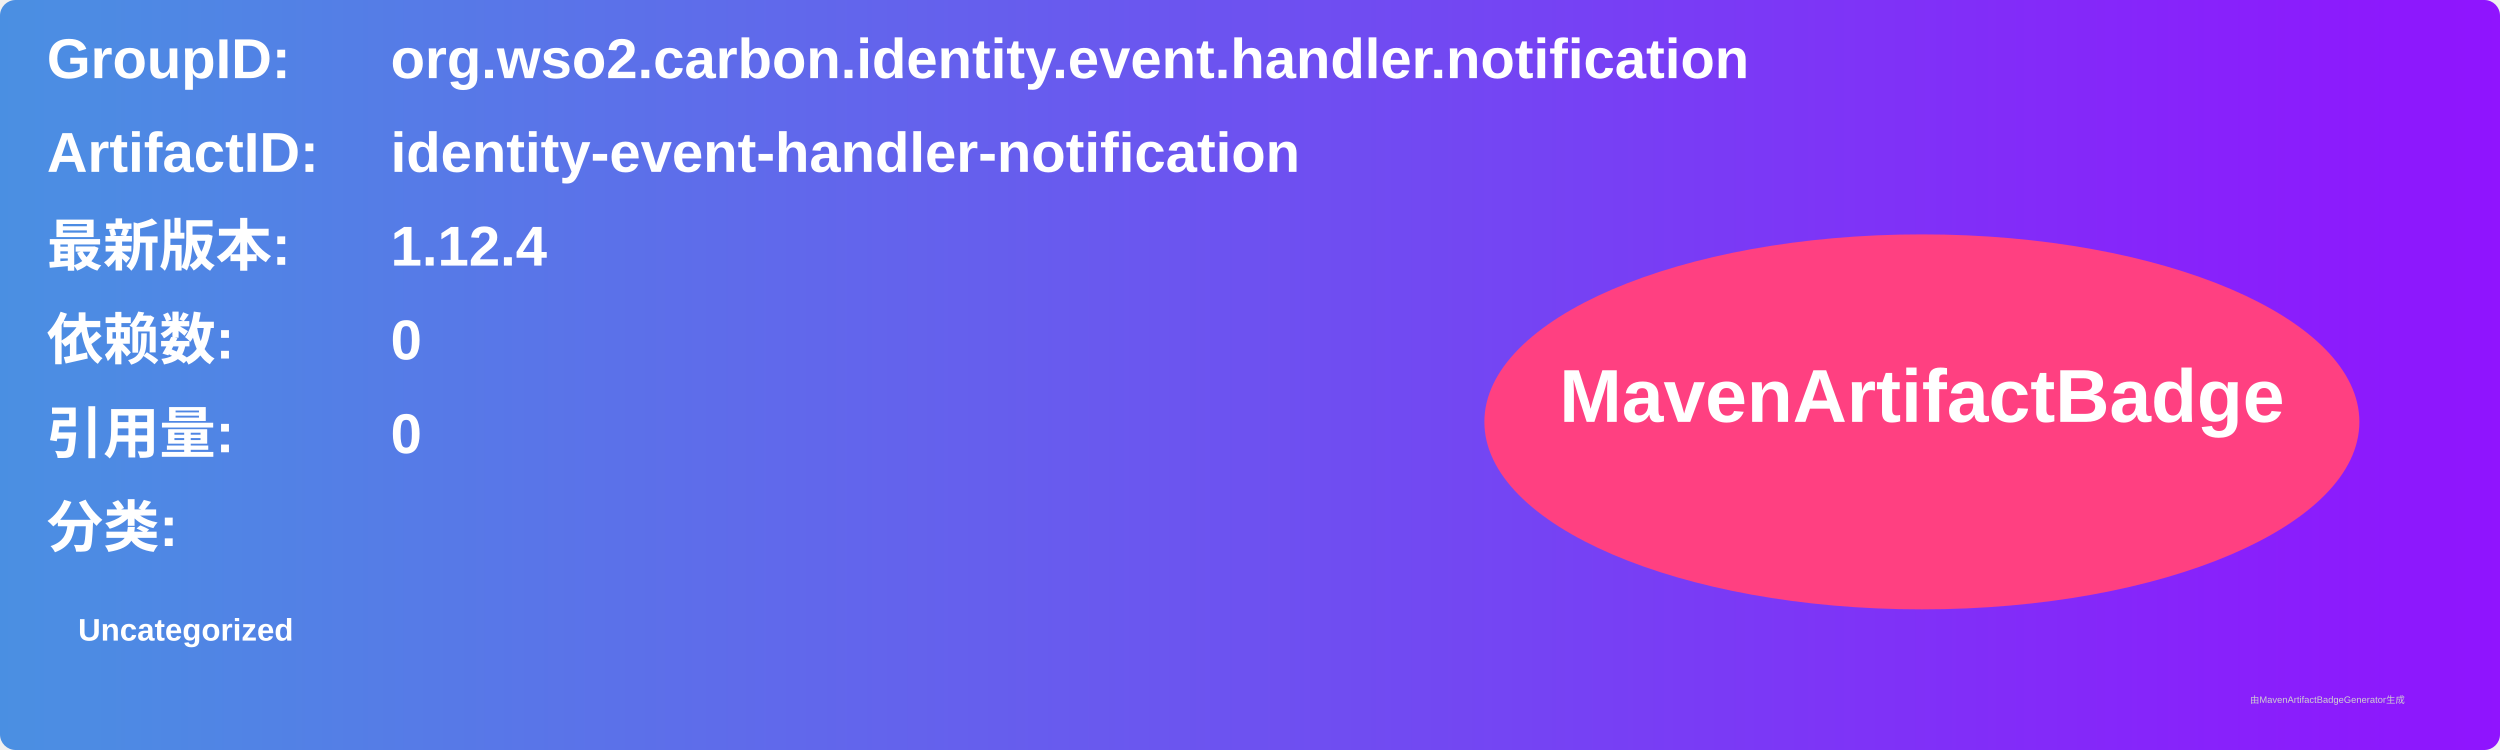
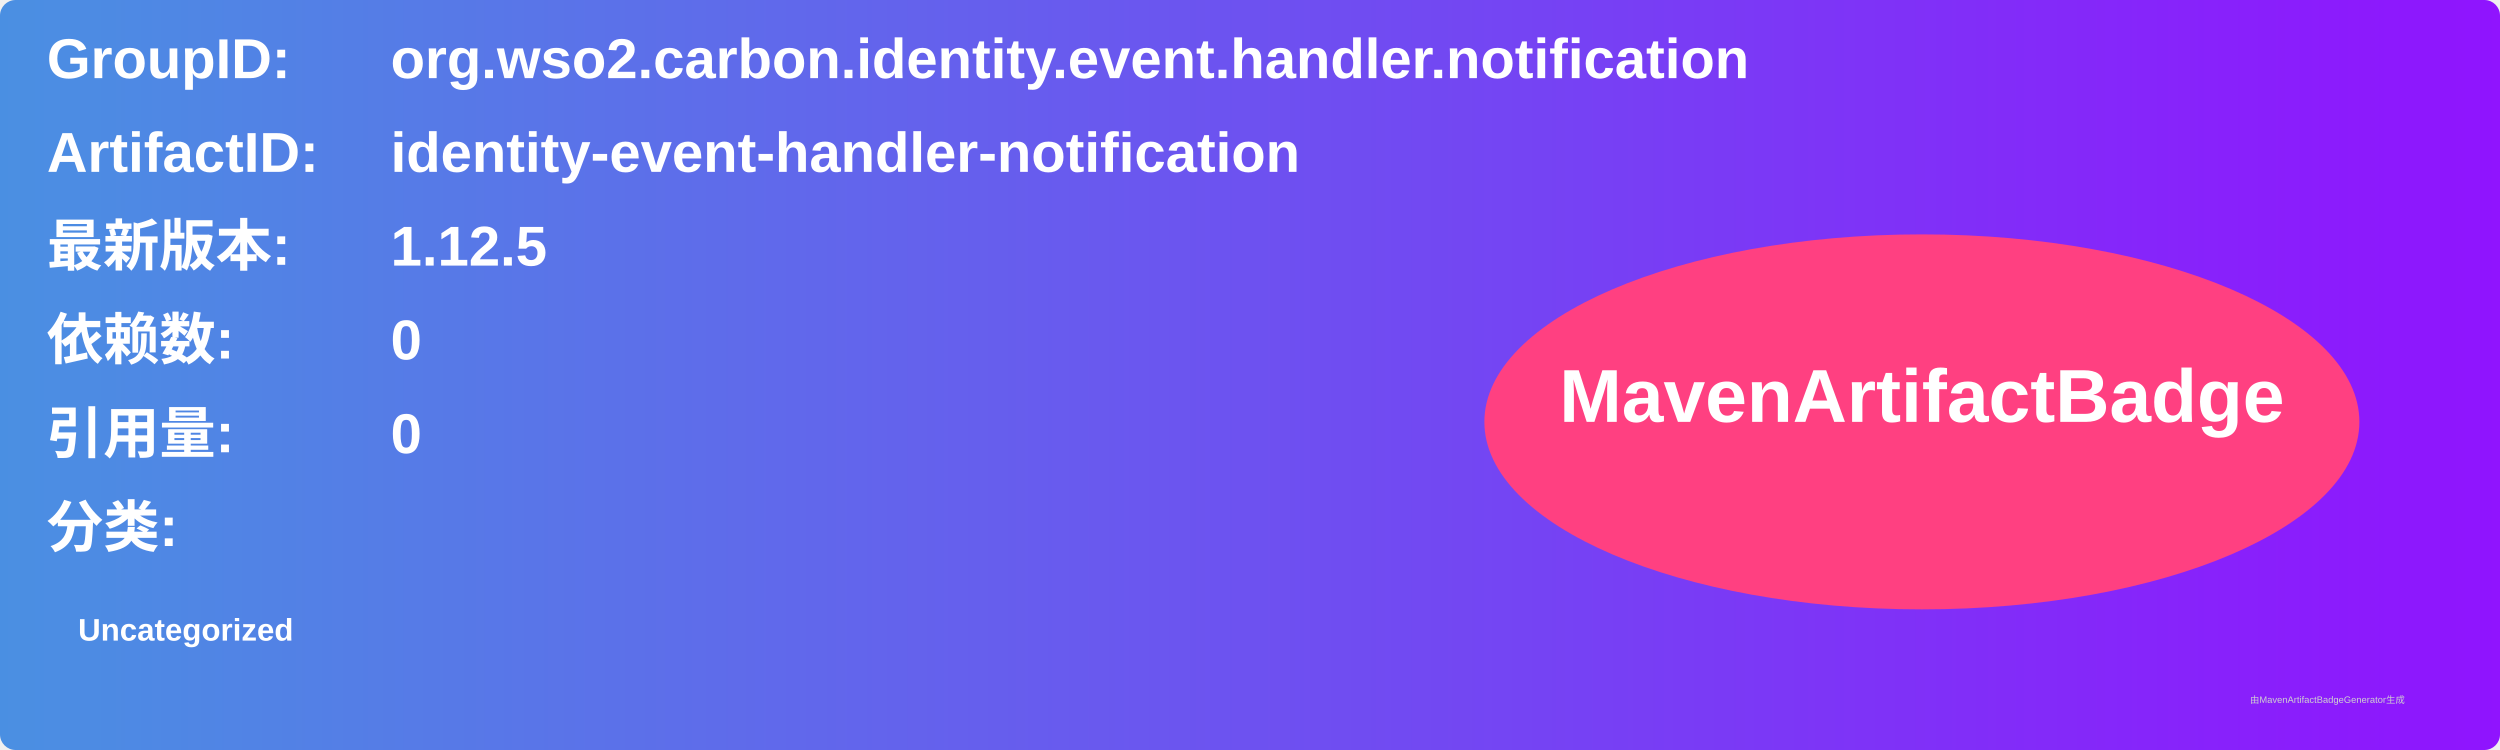
<svg xmlns="http://www.w3.org/2000/svg" width="800" height="240" viewBox="0 0 800 240">
  <linearGradient id="grad" x1="0%" y1="0%" x2="100%" y2="0%">
    <stop offset="0%" stop-color="#4a90e2" />
    <stop offset="100%" stop-color="#9013fe" />
  </linearGradient>
  <rect width="100%" height="100%" rx="5" ry="5" fill="url(#grad)" />
  <g transform="translate(15, 15)">
    <text x="0" y="10" font-family="Arial" font-size="18" fill="white" font-weight="bold" width="260">GroupID:</text>
    <text x="110" y="10" font-family="Arial" font-size="18" fill="white" font-weight="bold" width="460">org.wso2.carbon.identity.event.handler.notification</text>
    <text x="0" y="40" font-family="Arial" font-size="18" fill="white" font-weight="bold" width="260">ArtifactID:</text>
    <text x="110" y="40" font-family="Arial" font-size="18" fill="white" font-weight="bold" width="460">identity-event-handler-notification</text>
    <text x="0" y="70" font-family="Arial" font-size="18" fill="white" font-weight="bold">最新版本:</text>
    <text x="110" y="70" font-family="Arial" font-size="18" fill="white" font-weight="bold">
-       <tspan font-weight="bold">1.12.4</tspan>
+       <tspan font-weight="bold">1.12.5</tspan>
    </text>
    <text x="0" y="100" font-family="Arial" font-size="18" fill="white" font-weight="bold">依赖数: </text>
    <text x="110" y="100" font-family="Arial" font-size="18" fill="white">
      <tspan font-weight="bold">0</tspan>
    </text>
    <text x="0" y="130" font-family="Arial" font-size="18" fill="white" font-weight="bold">引用量: </text>
    <text x="110" y="130" font-family="Arial" font-size="18" fill="white">
      <tspan font-weight="bold">0</tspan>
    </text>
    <text x="0" y="160" font-family="Arial" font-size="18" fill="white" font-weight="bold">分类:</text>
    <text x="10" y="190" font-family="Arial" font-size="10" fill="white">
      <tspan font-weight="bold">Uncategorized</tspan>
    </text>
    <ellipse cx="600" cy="120" rx="140" ry="60" fill="#ff4081" />
    <text x="600" y="120" text-anchor="middle" font-family="Arial" font-size="24" fill="white" font-weight="bold">MavenArtifactBadge</text>
  </g>
  <text x="720" y="225" font-family="Arial" font-size="3" fill="#d0d0d0">由MavenArtifactBadgeGenerator生成</text>
</svg>
